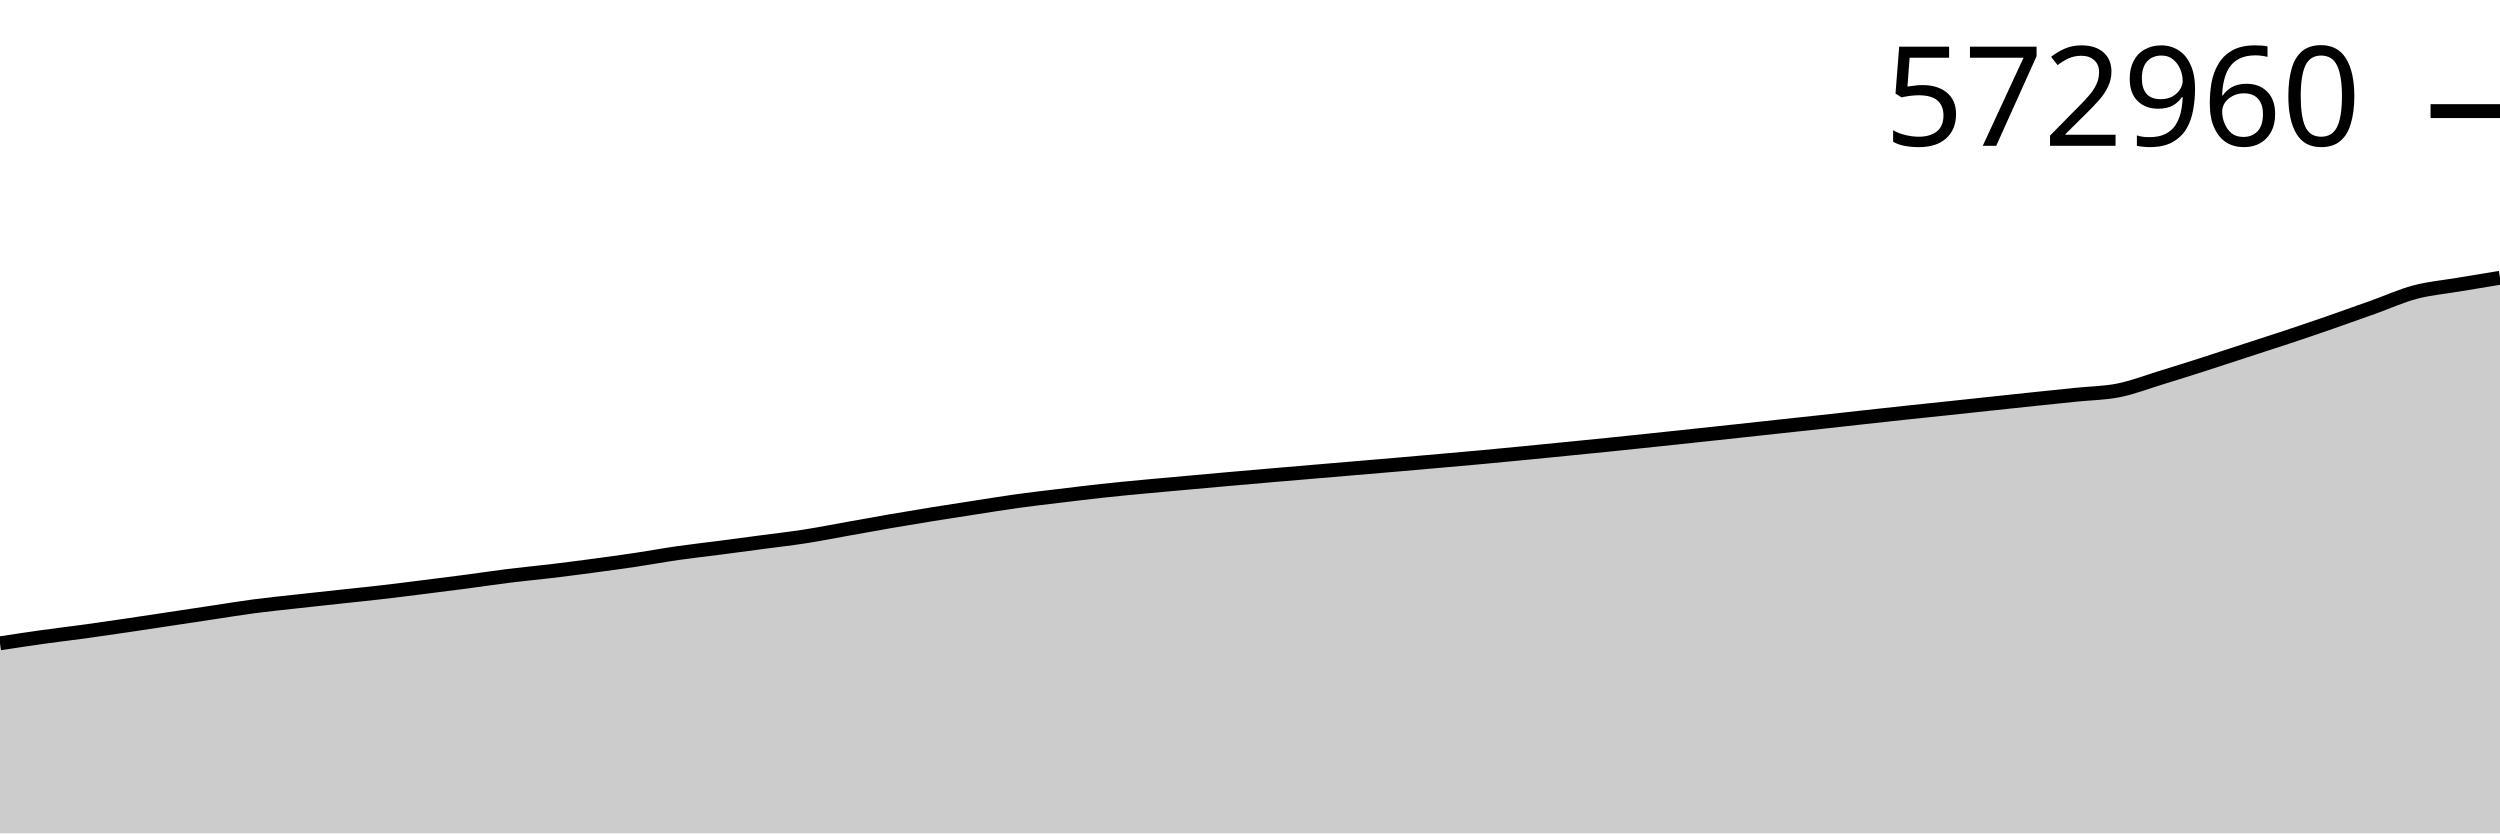
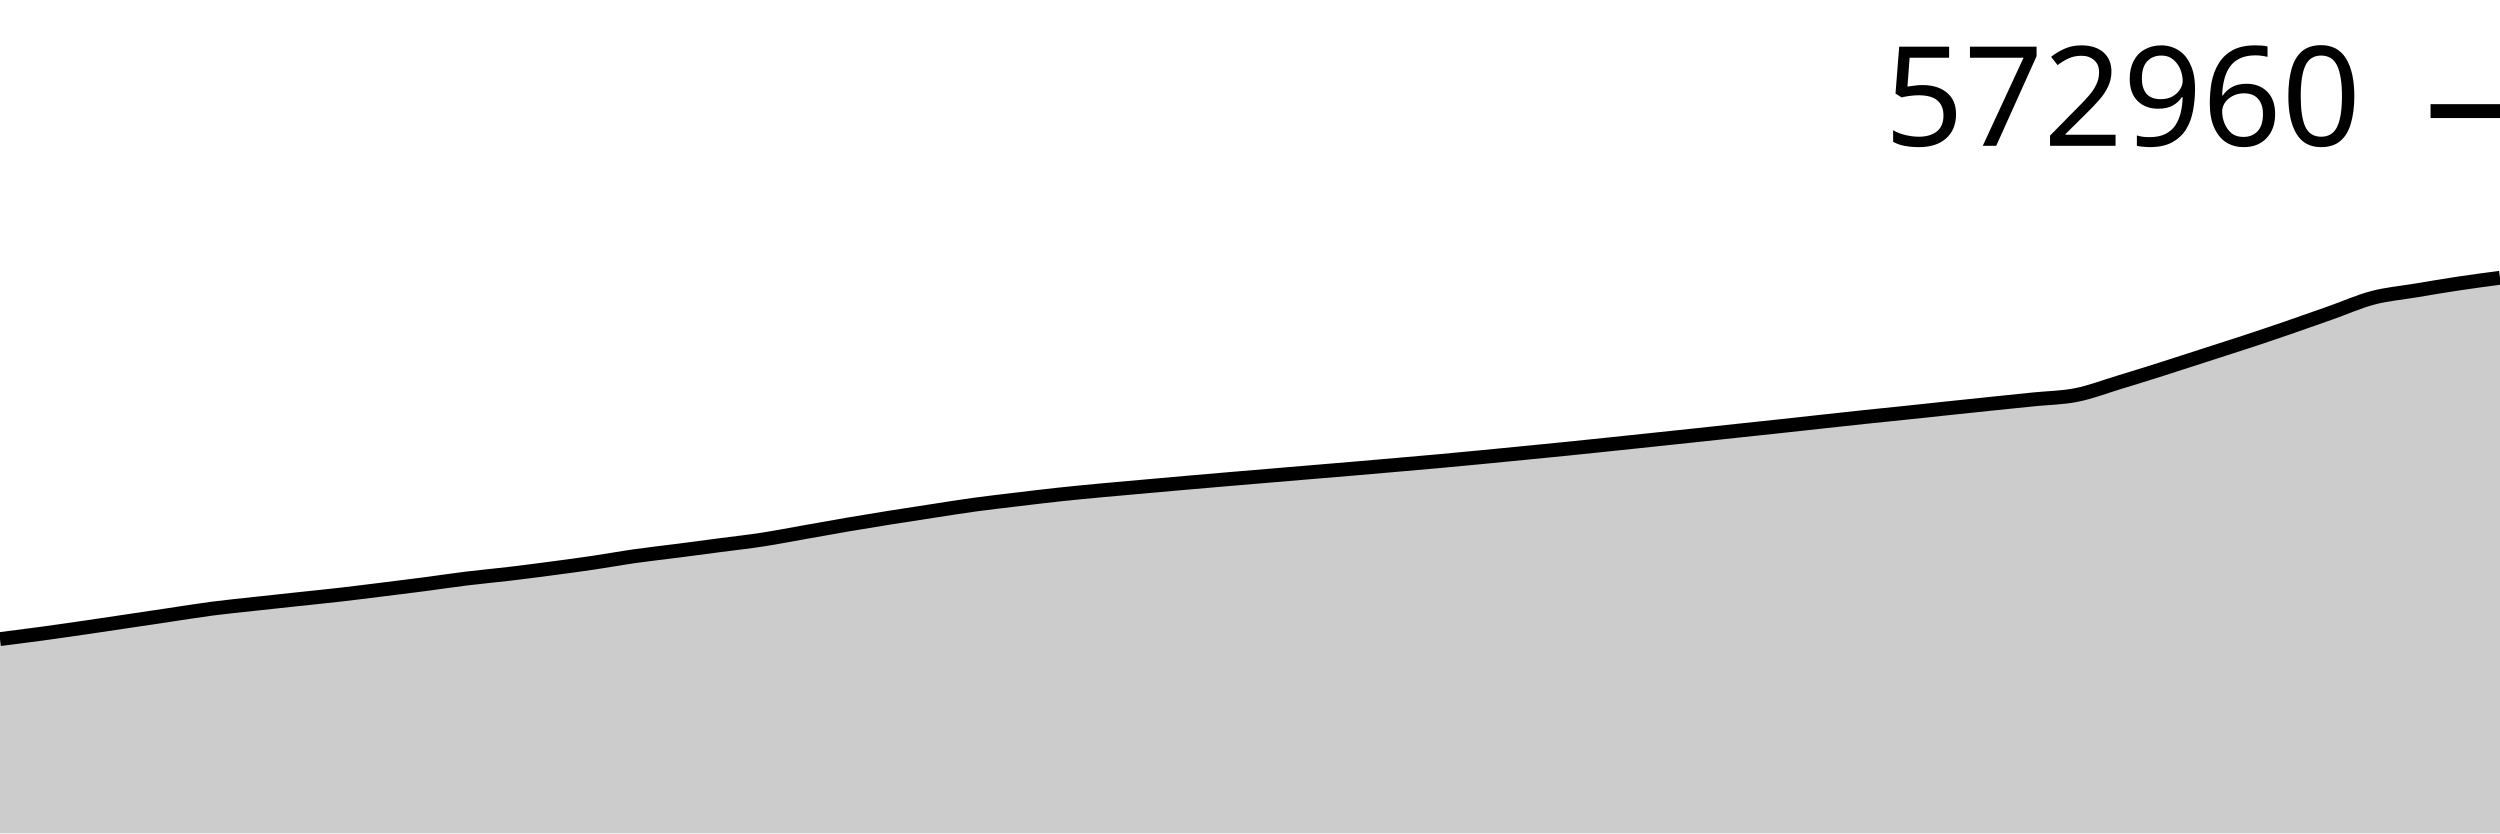
<svg xmlns="http://www.w3.org/2000/svg" viewBox="0 0 180 60">
  <g transform="translate(0,20)">
-     <path class="area" fill="rgba(0, 0, 0, 0.2)" d="M0,26.318C1.017,26.162,2.034,26.007,3.051,25.865C4.068,25.722,5.085,25.605,6.102,25.466C7.119,25.326,8.136,25.177,9.153,25.027C10.169,24.878,11.186,24.721,12.203,24.568C13.22,24.415,14.237,24.261,15.254,24.108C16.271,23.955,17.288,23.786,18.305,23.652C19.322,23.518,20.339,23.417,21.356,23.304C22.373,23.191,23.39,23.082,24.407,22.972C25.424,22.862,26.441,22.76,27.458,22.643C28.475,22.526,29.492,22.395,30.508,22.268C31.525,22.141,32.542,22.014,33.559,21.88C34.576,21.746,35.593,21.589,36.61,21.463C37.627,21.336,38.644,21.244,39.661,21.123C40.678,21.001,41.695,20.869,42.712,20.733C43.729,20.597,44.746,20.46,45.763,20.308C46.78,20.156,47.797,19.967,48.814,19.821C49.831,19.675,50.847,19.565,51.864,19.433C52.881,19.3,53.898,19.163,54.915,19.028C55.932,18.892,56.949,18.779,57.966,18.621C58.983,18.463,60,18.259,61.017,18.078C62.034,17.897,63.051,17.71,64.068,17.534C65.085,17.358,66.102,17.189,67.119,17.025C68.136,16.86,69.153,16.705,70.169,16.548C71.186,16.391,72.203,16.223,73.22,16.082C74.237,15.941,75.254,15.826,76.271,15.703C77.288,15.58,78.305,15.454,79.322,15.343C80.339,15.232,81.356,15.136,82.373,15.04C83.39,14.943,84.407,14.855,85.424,14.764C86.441,14.672,87.458,14.579,88.475,14.489C89.492,14.399,90.508,14.311,91.525,14.224C92.542,14.136,93.559,14.051,94.576,13.964C95.593,13.878,96.61,13.791,97.627,13.705C98.644,13.618,99.661,13.533,100.678,13.446C101.695,13.358,102.712,13.268,103.729,13.178C104.746,13.088,105.763,13,106.78,12.906C107.797,12.812,108.814,12.713,109.831,12.614C110.847,12.516,111.864,12.415,112.881,12.313C113.898,12.212,114.915,12.112,115.932,12.008C116.949,11.904,117.966,11.796,118.983,11.689C120,11.581,121.017,11.473,122.034,11.365C123.051,11.256,124.068,11.148,125.085,11.038C126.102,10.928,127.119,10.816,128.136,10.706C129.153,10.595,130.169,10.488,131.186,10.377C132.203,10.266,133.22,10.151,134.237,10.039C135.254,9.927,136.271,9.814,137.288,9.706C138.305,9.597,139.322,9.494,140.339,9.386C141.356,9.279,142.373,9.168,143.39,9.059C144.407,8.951,145.424,8.842,146.441,8.735C147.458,8.629,148.475,8.524,149.492,8.419C150.508,8.314,151.525,8.309,152.542,8.104C153.559,7.9,154.576,7.504,155.593,7.193C156.61,6.881,157.627,6.56,158.644,6.234C159.661,5.908,160.678,5.571,161.695,5.239C162.712,4.908,163.729,4.583,164.746,4.244C165.763,3.905,166.78,3.56,167.797,3.206C168.814,2.853,169.831,2.489,170.847,2.126C171.864,1.763,172.881,1.3,173.898,1.029C174.915,0.759,175.932,0.675,176.949,0.503C177.966,0.332,178.983,0.166,180,0L180,40C178.983,40,177.966,40,176.949,40C175.932,40,174.915,40,173.898,40C172.881,40,171.864,40,170.847,40C169.831,40,168.814,40,167.797,40C166.78,40,165.763,40,164.746,40C163.729,40,162.712,40,161.695,40C160.678,40,159.661,40,158.644,40C157.627,40,156.61,40,155.593,40C154.576,40,153.559,40,152.542,40C151.525,40,150.508,40,149.492,40C148.475,40,147.458,40,146.441,40C145.424,40,144.407,40,143.39,40C142.373,40,141.356,40,140.339,40C139.322,40,138.305,40,137.288,40C136.271,40,135.254,40,134.237,40C133.22,40,132.203,40,131.186,40C130.169,40,129.153,40,128.136,40C127.119,40,126.102,40,125.085,40C124.068,40,123.051,40,122.034,40C121.017,40,120,40,118.983,40C117.966,40,116.949,40,115.932,40C114.915,40,113.898,40,112.881,40C111.864,40,110.847,40,109.831,40C108.814,40,107.797,40,106.78,40C105.763,40,104.746,40,103.729,40C102.712,40,101.695,40,100.678,40C99.661,40,98.644,40,97.627,40C96.61,40,95.593,40,94.576,40C93.559,40,92.542,40,91.525,40C90.508,40,89.492,40,88.475,40C87.458,40,86.441,40,85.424,40C84.407,40,83.39,40,82.373,40C81.356,40,80.339,40,79.322,40C78.305,40,77.288,40,76.271,40C75.254,40,74.237,40,73.22,40C72.203,40,71.186,40,70.169,40C69.153,40,68.136,40,67.119,40C66.102,40,65.085,40,64.068,40C63.051,40,62.034,40,61.017,40C60,40,58.983,40,57.966,40C56.949,40,55.932,40,54.915,40C53.898,40,52.881,40,51.864,40C50.847,40,49.831,40,48.814,40C47.797,40,46.78,40,45.763,40C44.746,40,43.729,40,42.712,40C41.695,40,40.678,40,39.661,40C38.644,40,37.627,40,36.61,40C35.593,40,34.576,40,33.559,40C32.542,40,31.525,40,30.508,40C29.492,40,28.475,40,27.458,40C26.441,40,25.424,40,24.407,40C23.39,40,22.373,40,21.356,40C20.339,40,19.322,40,18.305,40C17.288,40,16.271,40,15.254,40C14.237,40,13.22,40,12.203,40C11.186,40,10.169,40,9.153,40C8.136,40,7.119,40,6.102,40C5.085,40,4.068,40,3.051,40C2.034,40,1.017,40,0,40Z" />
-     <path class="line" stroke="black" fill="none" d="M0,26.318C1.017,26.162,2.034,26.007,3.051,25.865C4.068,25.722,5.085,25.605,6.102,25.466C7.119,25.326,8.136,25.177,9.153,25.027C10.169,24.878,11.186,24.721,12.203,24.568C13.22,24.415,14.237,24.261,15.254,24.108C16.271,23.955,17.288,23.786,18.305,23.652C19.322,23.518,20.339,23.417,21.356,23.304C22.373,23.191,23.39,23.082,24.407,22.972C25.424,22.862,26.441,22.76,27.458,22.643C28.475,22.526,29.492,22.395,30.508,22.268C31.525,22.141,32.542,22.014,33.559,21.88C34.576,21.746,35.593,21.589,36.61,21.463C37.627,21.336,38.644,21.244,39.661,21.123C40.678,21.001,41.695,20.869,42.712,20.733C43.729,20.597,44.746,20.46,45.763,20.308C46.78,20.156,47.797,19.967,48.814,19.821C49.831,19.675,50.847,19.565,51.864,19.433C52.881,19.3,53.898,19.163,54.915,19.028C55.932,18.892,56.949,18.779,57.966,18.621C58.983,18.463,60,18.259,61.017,18.078C62.034,17.897,63.051,17.71,64.068,17.534C65.085,17.358,66.102,17.189,67.119,17.025C68.136,16.86,69.153,16.705,70.169,16.548C71.186,16.391,72.203,16.223,73.22,16.082C74.237,15.941,75.254,15.826,76.271,15.703C77.288,15.58,78.305,15.454,79.322,15.343C80.339,15.232,81.356,15.136,82.373,15.04C83.39,14.943,84.407,14.855,85.424,14.764C86.441,14.672,87.458,14.579,88.475,14.489C89.492,14.399,90.508,14.311,91.525,14.224C92.542,14.136,93.559,14.051,94.576,13.964C95.593,13.878,96.61,13.791,97.627,13.705C98.644,13.618,99.661,13.533,100.678,13.446C101.695,13.358,102.712,13.268,103.729,13.178C104.746,13.088,105.763,13,106.78,12.906C107.797,12.812,108.814,12.713,109.831,12.614C110.847,12.516,111.864,12.415,112.881,12.313C113.898,12.212,114.915,12.112,115.932,12.008C116.949,11.904,117.966,11.796,118.983,11.689C120,11.581,121.017,11.473,122.034,11.365C123.051,11.256,124.068,11.148,125.085,11.038C126.102,10.928,127.119,10.816,128.136,10.706C129.153,10.595,130.169,10.488,131.186,10.377C132.203,10.266,133.22,10.151,134.237,10.039C135.254,9.927,136.271,9.814,137.288,9.706C138.305,9.597,139.322,9.494,140.339,9.386C141.356,9.279,142.373,9.168,143.39,9.059C144.407,8.951,145.424,8.842,146.441,8.735C147.458,8.629,148.475,8.524,149.492,8.419C150.508,8.314,151.525,8.309,152.542,8.104C153.559,7.9,154.576,7.504,155.593,7.193C156.61,6.881,157.627,6.56,158.644,6.234C159.661,5.908,160.678,5.571,161.695,5.239C162.712,4.908,163.729,4.583,164.746,4.244C165.763,3.905,166.78,3.56,167.797,3.206C168.814,2.853,169.831,2.489,170.847,2.126C171.864,1.763,172.881,1.3,173.898,1.029C174.915,0.759,175.932,0.675,176.949,0.503C177.966,0.332,178.983,0.166,180,0" />
+     <path class="area" fill="rgba(0, 0, 0, 0.2)" d="M0,26.014C1.017,25.886,2.034,25.757,3.051,25.619C4.068,25.481,5.085,25.333,6.102,25.185C7.119,25.037,8.136,24.883,9.153,24.731C10.169,24.58,11.186,24.427,12.203,24.276C13.22,24.125,14.237,23.957,15.254,23.824C16.271,23.692,17.288,23.593,18.305,23.481C19.322,23.368,20.339,23.261,21.356,23.152C22.373,23.043,23.39,22.942,24.407,22.826C25.424,22.71,26.441,22.581,27.458,22.455C28.475,22.329,29.492,22.204,30.508,22.072C31.525,21.939,32.542,21.783,33.559,21.658C34.576,21.534,35.593,21.442,36.61,21.322C37.627,21.202,38.644,21.071,39.661,20.936C40.678,20.802,41.695,20.667,42.712,20.516C43.729,20.366,44.746,20.179,45.763,20.035C46.78,19.89,47.797,19.781,48.814,19.65C49.831,19.519,50.847,19.383,51.864,19.249C52.881,19.115,53.898,19.004,54.915,18.847C55.932,18.69,56.949,18.489,57.966,18.31C58.983,18.13,60,17.945,61.017,17.771C62.034,17.598,63.051,17.43,64.068,17.268C65.085,17.105,66.102,16.951,67.119,16.796C68.136,16.64,69.153,16.474,70.169,16.335C71.186,16.195,72.203,16.082,73.22,15.96C74.237,15.838,75.254,15.713,76.271,15.604C77.288,15.494,78.305,15.399,79.322,15.303C80.339,15.208,81.356,15.121,82.373,15.03C83.39,14.939,84.407,14.848,85.424,14.759C86.441,14.67,87.458,14.583,88.475,14.496C89.492,14.409,90.508,14.325,91.525,14.239C92.542,14.154,93.559,14.068,94.576,13.982C95.593,13.897,96.61,13.813,97.627,13.726C98.644,13.639,99.661,13.55,100.678,13.461C101.695,13.372,102.712,13.285,103.729,13.192C104.746,13.099,105.763,13.001,106.78,12.904C107.797,12.806,108.814,12.706,109.831,12.606C110.847,12.506,111.864,12.407,112.881,12.304C113.898,12.2,114.915,12.094,115.932,11.988C116.949,11.882,117.966,11.775,118.983,11.667C120,11.56,121.017,11.452,122.034,11.344C123.051,11.235,124.068,11.124,125.085,11.015C126.102,10.906,127.119,10.8,128.136,10.69C129.153,10.58,130.169,10.466,131.186,10.356C132.203,10.245,133.22,10.133,134.237,10.026C135.254,9.918,136.271,9.816,137.288,9.71C138.305,9.603,139.322,9.494,140.339,9.386C141.356,9.279,142.373,9.171,143.39,9.066C144.407,8.96,145.424,8.857,146.441,8.753C147.458,8.649,148.475,8.644,149.492,8.441C150.508,8.239,151.525,7.848,152.542,7.539C153.559,7.231,154.576,6.913,155.593,6.591C156.61,6.269,157.627,5.935,158.644,5.607C159.661,5.278,160.678,4.957,161.695,4.622C162.712,4.287,163.729,3.945,164.746,3.595C165.763,3.246,166.78,2.885,167.797,2.526C168.814,2.167,169.831,1.709,170.847,1.441C171.864,1.173,172.881,1.09,173.898,0.92C174.915,0.751,175.932,0.576,176.949,0.423C177.966,0.269,178.983,0.135,180,0L180,40C178.983,40,177.966,40,176.949,40C175.932,40,174.915,40,173.898,40C172.881,40,171.864,40,170.847,40C169.831,40,168.814,40,167.797,40C166.78,40,165.763,40,164.746,40C163.729,40,162.712,40,161.695,40C160.678,40,159.661,40,158.644,40C157.627,40,156.61,40,155.593,40C154.576,40,153.559,40,152.542,40C151.525,40,150.508,40,149.492,40C148.475,40,147.458,40,146.441,40C145.424,40,144.407,40,143.39,40C142.373,40,141.356,40,140.339,40C139.322,40,138.305,40,137.288,40C136.271,40,135.254,40,134.237,40C133.22,40,132.203,40,131.186,40C130.169,40,129.153,40,128.136,40C127.119,40,126.102,40,125.085,40C124.068,40,123.051,40,122.034,40C121.017,40,120,40,118.983,40C117.966,40,116.949,40,115.932,40C114.915,40,113.898,40,112.881,40C111.864,40,110.847,40,109.831,40C108.814,40,107.797,40,106.78,40C105.763,40,104.746,40,103.729,40C102.712,40,101.695,40,100.678,40C99.661,40,98.644,40,97.627,40C96.61,40,95.593,40,94.576,40C93.559,40,92.542,40,91.525,40C90.508,40,89.492,40,88.475,40C87.458,40,86.441,40,85.424,40C84.407,40,83.39,40,82.373,40C81.356,40,80.339,40,79.322,40C78.305,40,77.288,40,76.271,40C75.254,40,74.237,40,73.22,40C72.203,40,71.186,40,70.169,40C69.153,40,68.136,40,67.119,40C66.102,40,65.085,40,64.068,40C63.051,40,62.034,40,61.017,40C60,40,58.983,40,57.966,40C56.949,40,55.932,40,54.915,40C53.898,40,52.881,40,51.864,40C50.847,40,49.831,40,48.814,40C47.797,40,46.78,40,45.763,40C44.746,40,43.729,40,42.712,40C41.695,40,40.678,40,39.661,40C38.644,40,37.627,40,36.61,40C35.593,40,34.576,40,33.559,40C32.542,40,31.525,40,30.508,40C29.492,40,28.475,40,27.458,40C26.441,40,25.424,40,24.407,40C23.39,40,22.373,40,21.356,40C20.339,40,19.322,40,18.305,40C17.288,40,16.271,40,15.254,40C14.237,40,13.22,40,12.203,40C11.186,40,10.169,40,9.153,40C8.136,40,7.119,40,6.102,40C5.085,40,4.068,40,3.051,40C2.034,40,1.017,40,0,40Z" />
+     <path class="line" stroke="black" fill="none" d="M0,26.014C1.017,25.886,2.034,25.757,3.051,25.619C4.068,25.481,5.085,25.333,6.102,25.185C7.119,25.037,8.136,24.883,9.153,24.731C10.169,24.58,11.186,24.427,12.203,24.276C13.22,24.125,14.237,23.957,15.254,23.824C16.271,23.692,17.288,23.593,18.305,23.481C19.322,23.368,20.339,23.261,21.356,23.152C22.373,23.043,23.39,22.942,24.407,22.826C25.424,22.71,26.441,22.581,27.458,22.455C28.475,22.329,29.492,22.204,30.508,22.072C31.525,21.939,32.542,21.783,33.559,21.658C34.576,21.534,35.593,21.442,36.61,21.322C37.627,21.202,38.644,21.071,39.661,20.936C40.678,20.802,41.695,20.667,42.712,20.516C43.729,20.366,44.746,20.179,45.763,20.035C46.78,19.89,47.797,19.781,48.814,19.65C49.831,19.519,50.847,19.383,51.864,19.249C52.881,19.115,53.898,19.004,54.915,18.847C55.932,18.69,56.949,18.489,57.966,18.31C58.983,18.13,60,17.945,61.017,17.771C62.034,17.598,63.051,17.43,64.068,17.268C65.085,17.105,66.102,16.951,67.119,16.796C68.136,16.64,69.153,16.474,70.169,16.335C71.186,16.195,72.203,16.082,73.22,15.96C74.237,15.838,75.254,15.713,76.271,15.604C77.288,15.494,78.305,15.399,79.322,15.303C80.339,15.208,81.356,15.121,82.373,15.03C83.39,14.939,84.407,14.848,85.424,14.759C86.441,14.67,87.458,14.583,88.475,14.496C89.492,14.409,90.508,14.325,91.525,14.239C92.542,14.154,93.559,14.068,94.576,13.982C95.593,13.897,96.61,13.813,97.627,13.726C98.644,13.639,99.661,13.55,100.678,13.461C101.695,13.372,102.712,13.285,103.729,13.192C104.746,13.099,105.763,13.001,106.78,12.904C107.797,12.806,108.814,12.706,109.831,12.606C110.847,12.506,111.864,12.407,112.881,12.304C113.898,12.2,114.915,12.094,115.932,11.988C116.949,11.882,117.966,11.775,118.983,11.667C120,11.56,121.017,11.452,122.034,11.344C123.051,11.235,124.068,11.124,125.085,11.015C126.102,10.906,127.119,10.8,128.136,10.69C129.153,10.58,130.169,10.466,131.186,10.356C132.203,10.245,133.22,10.133,134.237,10.026C135.254,9.918,136.271,9.816,137.288,9.71C138.305,9.603,139.322,9.494,140.339,9.386C141.356,9.279,142.373,9.171,143.39,9.066C144.407,8.96,145.424,8.857,146.441,8.753C147.458,8.649,148.475,8.644,149.492,8.441C150.508,8.239,151.525,7.848,152.542,7.539C153.559,7.231,154.576,6.913,155.593,6.591C156.61,6.269,157.627,5.935,158.644,5.607C159.661,5.278,160.678,4.957,161.695,4.622C162.712,4.287,163.729,3.945,164.746,3.595C165.763,3.246,166.78,2.885,167.797,2.526C168.814,2.167,169.831,1.709,170.847,1.441C171.864,1.173,172.881,1.09,173.898,0.92C174.915,0.751,175.932,0.576,176.949,0.423C177.966,0.269,178.983,0.135,180,0" />
    <path class="axis-ceiling" stroke-width="1" stroke="black" fill="none" d="M175,-12L180,-12" />
    <text class="axis-ceiling-label" font-family="sans-serif" text-anchor="end" font-size="10px" x="170" y="-9.5">572960</text>
  </g>
</svg>
